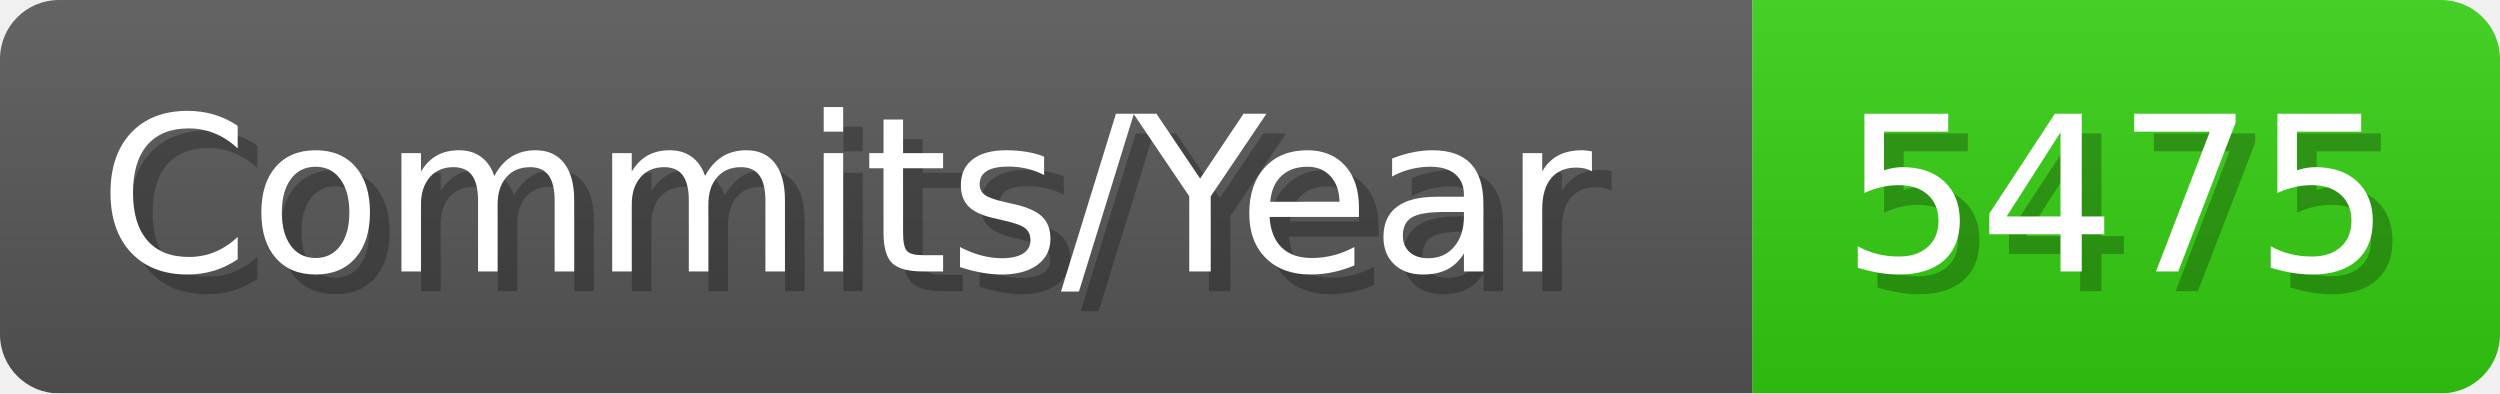
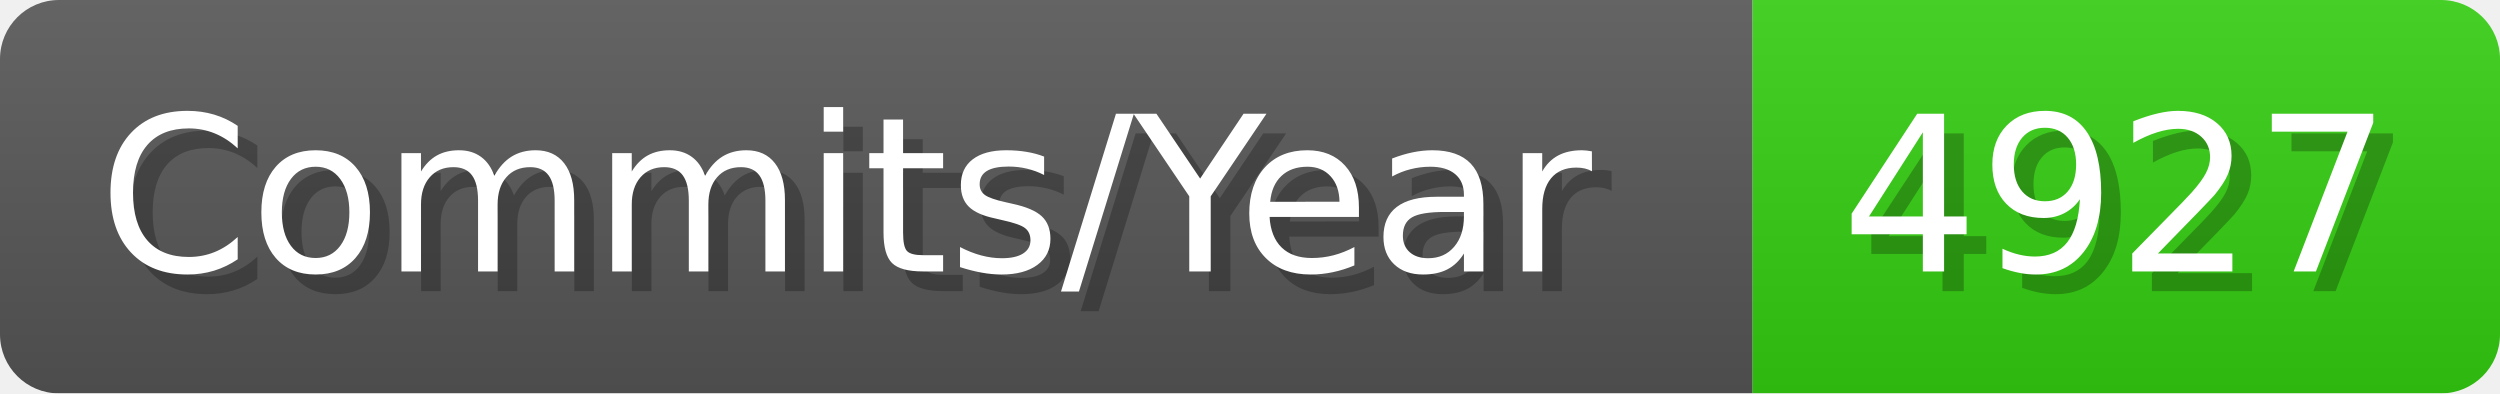
- <svg xmlns="http://www.w3.org/2000/svg" width="127.1" height="20" viewBox="0 0 1271 200" role="img" aria-label="Commits/Year: 5475">
+ <svg xmlns="http://www.w3.org/2000/svg" width="127.1" height="20" viewBox="0 0 1271 200" role="img" aria-label="Commits/Year: 4927">
  <linearGradient id="aUPdi" x2="0" y2="100%">
    <stop offset="0" stop-opacity=".1" stop-color="#EEE" />
    <stop offset="1" stop-opacity=".1" />
  </linearGradient>
  <mask id="WfAiQ">
    <rect width="1271" height="200" rx="30" fill="#FFF" />
  </mask>
  <g mask="url(#WfAiQ)">
    <rect width="891" height="200" fill="#555" />
    <rect width="380" height="200" fill="#3C1" x="891" />
    <rect width="1271" height="200" fill="url(#aUPdi)" />
  </g>
  <g aria-hidden="true" fill="#fff" text-anchor="start" font-family="Verdana,DejaVu Sans,sans-serif" font-size="110">
    <text x="60" y="148" textLength="791" fill="#000" opacity="0.25">Commits/Year</text>
    <text x="50" y="138" textLength="791">Commits/Year</text>
-     <text x="946" y="148" textLength="280" fill="#000" opacity="0.25">5475</text>
-     <text x="936" y="138" textLength="280">5475</text>
+     <text x="946" y="148" textLength="280" fill="#000" opacity="0.25">4927</text>
+     <text x="936" y="138" textLength="280">4927</text>
  </g>
</svg>
